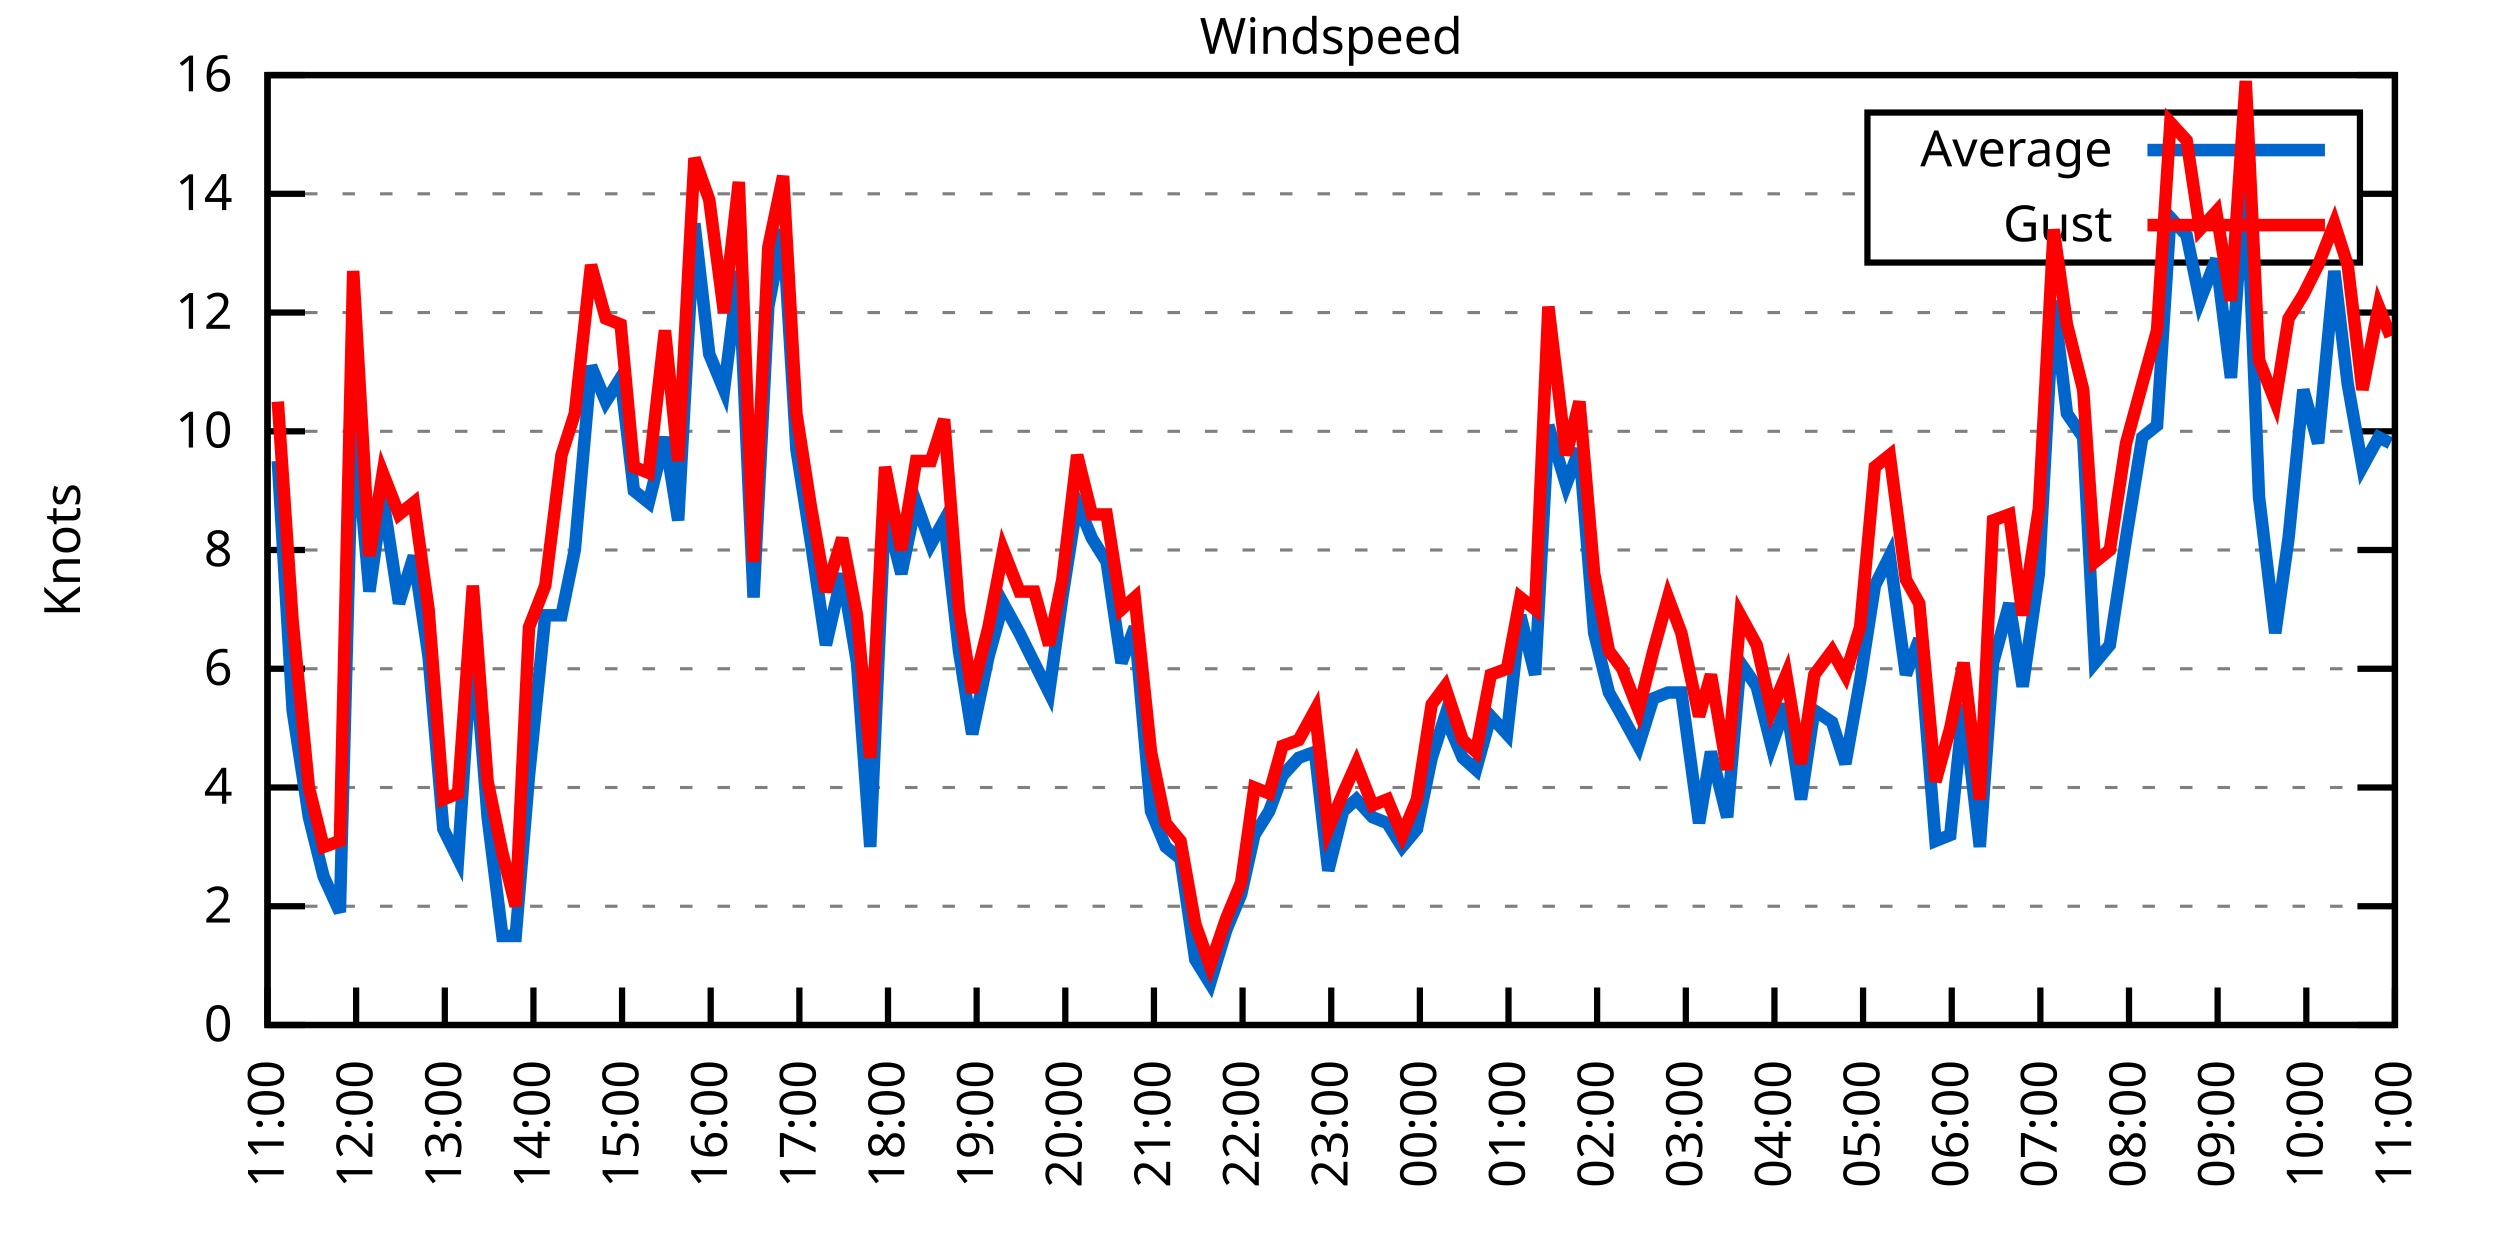
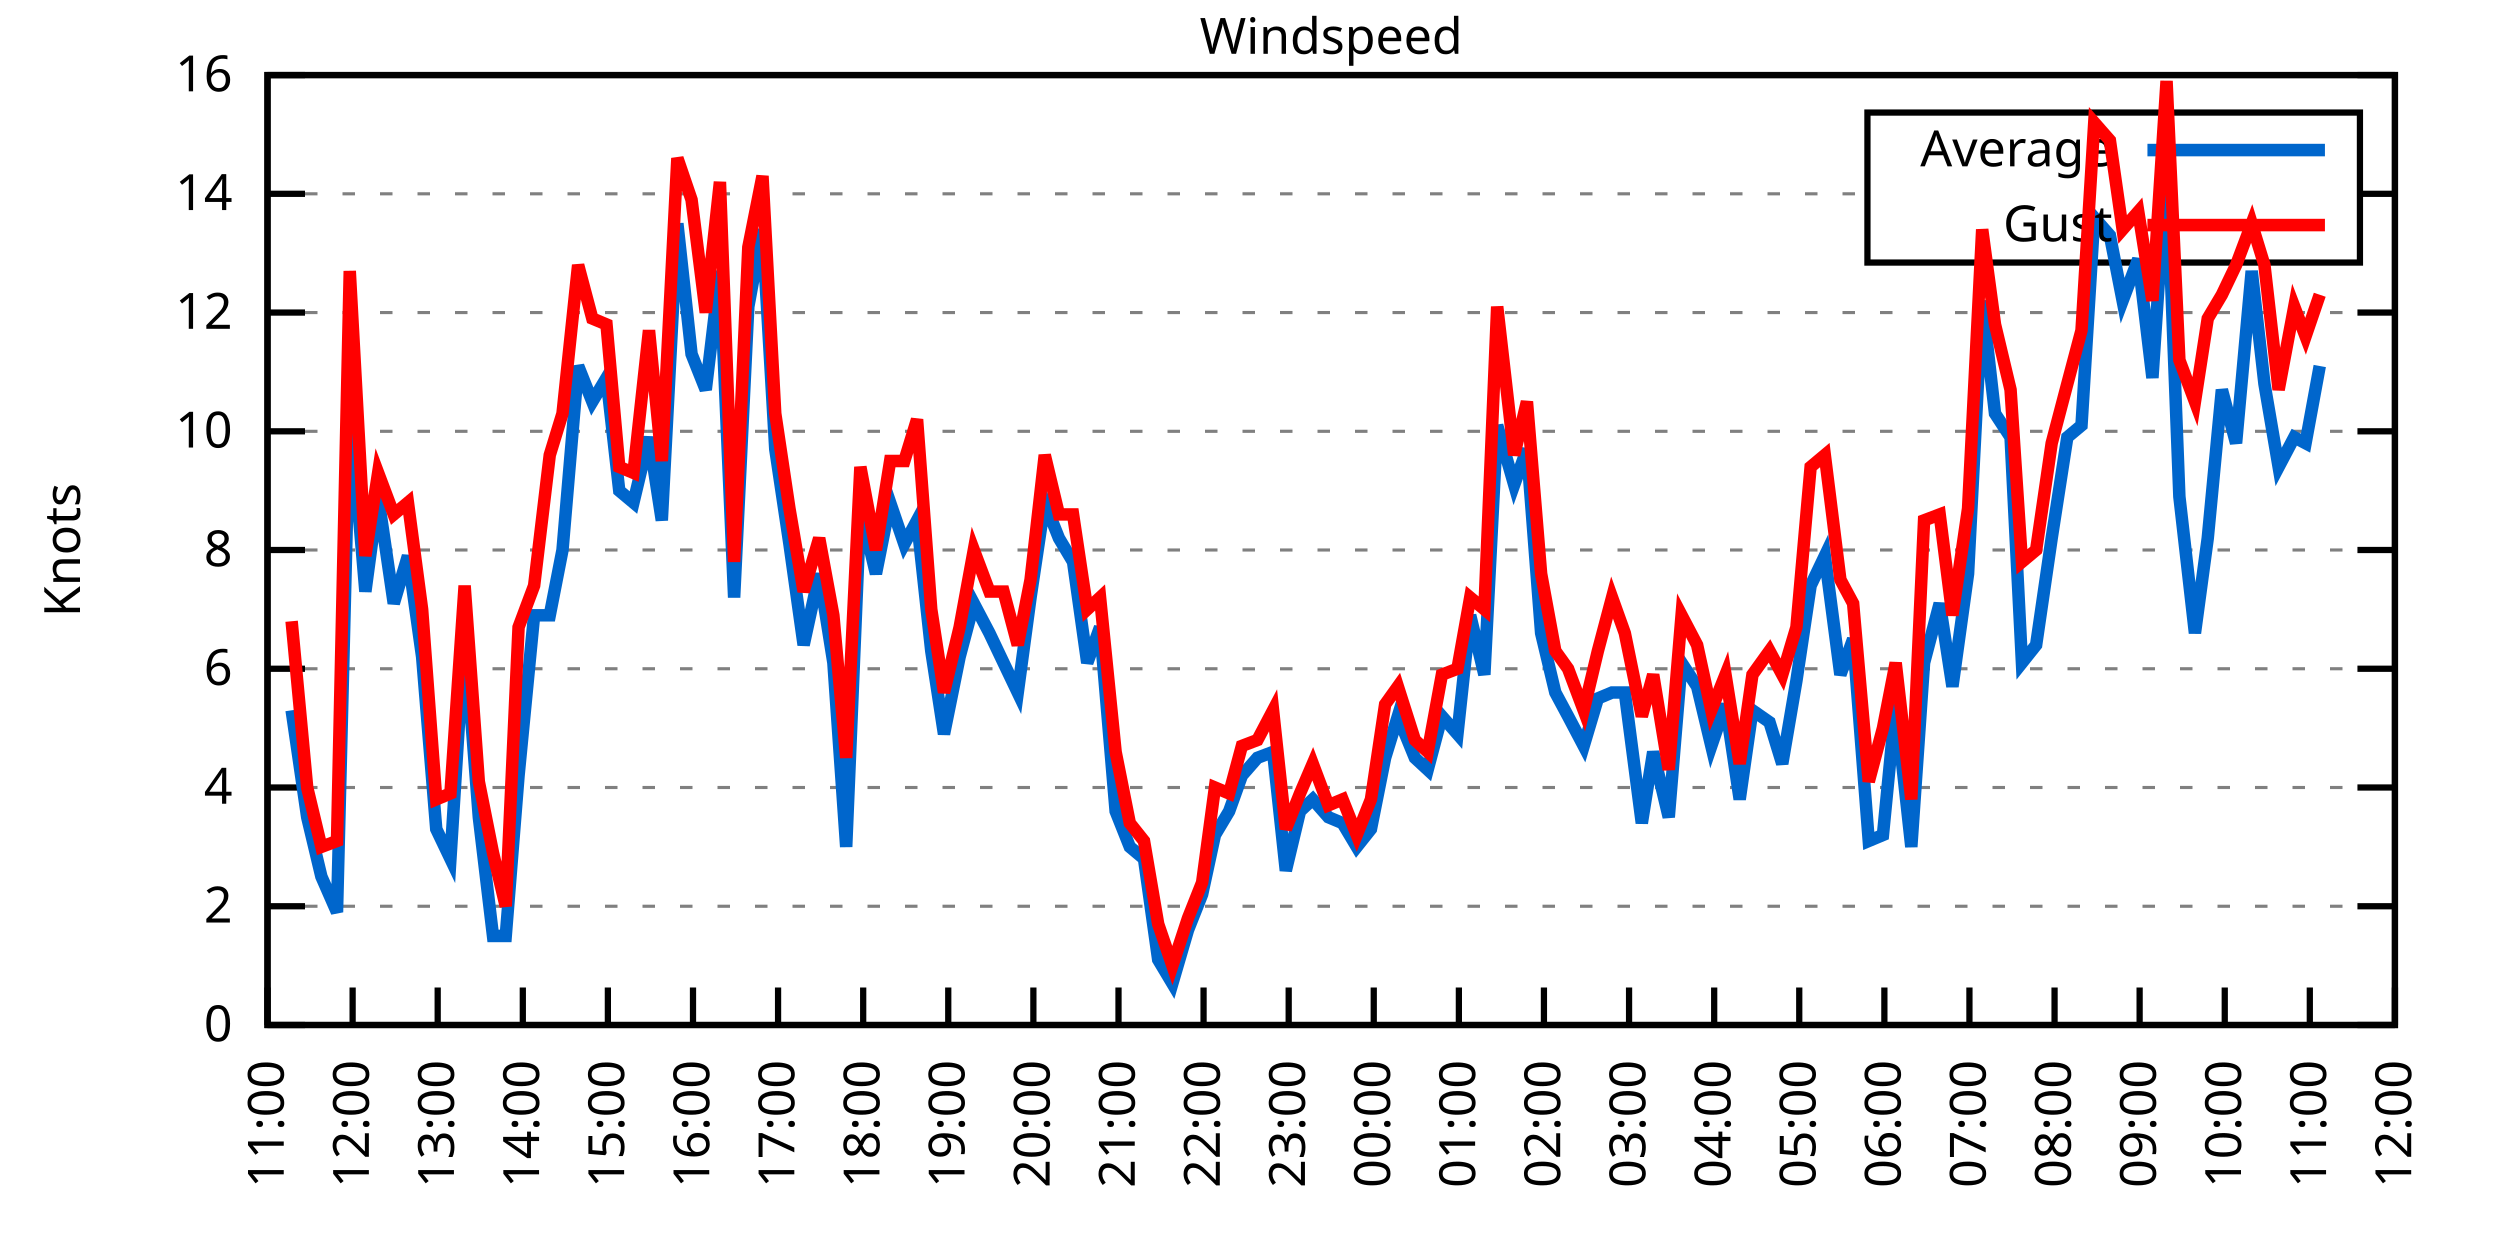
<svg xmlns="http://www.w3.org/2000/svg" xmlns:xlink="http://www.w3.org/1999/xlink" width="400" height="200" viewBox="0 0 400 200">
  <g id="gnuplot_canvas">
    <rect x="0" y="0" width="400" height="200" fill="none" />
    <defs>
      <circle id="gpDot" r="0.5" stroke-width="0.5" stroke="currentColor" />
      <path id="gpPt0" stroke-width="0.333" stroke="currentColor" d="M-1,0 h2 M0,-1 v2" />
      <path id="gpPt1" stroke-width="0.333" stroke="currentColor" d="M-1,-1 L1,1 M1,-1 L-1,1" />
      <path id="gpPt2" stroke-width="0.333" stroke="currentColor" d="M-1,0 L1,0 M0,-1 L0,1 M-1,-1 L1,1 M-1,1 L1,-1" />
      <rect id="gpPt3" stroke-width="0.333" stroke="currentColor" x="-1" y="-1" width="2" height="2" />
      <rect id="gpPt4" stroke-width="0.333" stroke="currentColor" fill="currentColor" x="-1" y="-1" width="2" height="2" />
      <circle id="gpPt5" stroke-width="0.333" stroke="currentColor" cx="0" cy="0" r="1" />
      <use xlink:href="#gpPt5" id="gpPt6" fill="currentColor" stroke="none" />
      <path id="gpPt7" stroke-width="0.333" stroke="currentColor" d="M0,-1.33 L-1.33,0.67 L1.33,0.67 z" />
      <use xlink:href="#gpPt7" id="gpPt8" fill="currentColor" stroke="none" />
      <use xlink:href="#gpPt7" id="gpPt9" stroke="currentColor" transform="rotate(180)" />
      <use xlink:href="#gpPt9" id="gpPt10" fill="currentColor" stroke="none" />
      <use xlink:href="#gpPt3" id="gpPt11" stroke="currentColor" transform="rotate(45)" />
      <use xlink:href="#gpPt11" id="gpPt12" fill="currentColor" stroke="none" />
      <path id="gpPt13" stroke-width="0.333" stroke="currentColor" d="M0,1.330 L1.265,0.411 L0.782,-1.067 L-0.782,-1.076 L-1.265,0.411 z" />
      <use xlink:href="#gpPt13" id="gpPt14" fill="currentColor" stroke="none" />
      <filter id="textbox" filterUnits="objectBoundingBox" x="0" y="0" height="1" width="1">
        <feFlood flood-color="white" flood-opacity="1" result="bgnd" />
        <feComposite in="SourceGraphic" in2="bgnd" operator="atop" />
      </filter>
      <filter id="greybox" filterUnits="objectBoundingBox" x="0" y="0" height="1" width="1">
        <feFlood flood-color="lightgrey" flood-opacity="1" result="grey" />
        <feComposite in="SourceGraphic" in2="grey" operator="atop" />
      </filter>
    </defs>
    <g fill="none" color="white" stroke="currentColor" stroke-width="1.00" stroke-linecap="butt" stroke-linejoin="miter">
</g>
    <g fill="none" color="black" stroke="currentColor" stroke-width="1.00" stroke-linecap="butt" stroke-linejoin="miter">
      <g stroke="none" shape-rendering="crispEdges">
        <polygon fill="rgb(255, 255, 255)" points="42.80,164.00 383.18,164.00 383.18,12.02 42.80,12.02 " />
      </g>
    </g>
    <g fill="none" color="black" stroke="currentColor" stroke-width="1.00" stroke-linecap="butt" stroke-linejoin="miter">
</g>
    <g fill="none" color="black" stroke="black" stroke-width="0.50" stroke-linecap="butt" stroke-linejoin="miter">
</g>
    <g fill="none" color="gray" stroke="currentColor" stroke-width="0.50" stroke-linecap="butt" stroke-linejoin="miter">
      <path stroke="gray" stroke-dasharray="2,4" class="gridline" d="M42.80,164.00 L383.19,164.00  " />
    </g>
    <g fill="none" color="gray" stroke="gray" stroke-width="1.00" stroke-linecap="butt" stroke-linejoin="miter">
</g>
    <g fill="none" color="black" stroke="currentColor" stroke-width="1.00" stroke-linecap="butt" stroke-linejoin="miter">
      <path stroke="black" d="M42.80,164.00 L48.80,164.00 M383.19,164.00 L377.19,164.00  " />
      <g transform="translate(37.20,166.60)" stroke="none" fill="black" font-family="Sans" font-size="8.00" text-anchor="end">
        <text>
          <tspan font-family="Sans"> 0</tspan>
        </text>
      </g>
    </g>
    <g fill="none" color="black" stroke="currentColor" stroke-width="1.00" stroke-linecap="butt" stroke-linejoin="miter">
</g>
    <g fill="none" color="black" stroke="black" stroke-width="0.50" stroke-linecap="butt" stroke-linejoin="miter">
</g>
    <g fill="none" color="gray" stroke="currentColor" stroke-width="0.50" stroke-linecap="butt" stroke-linejoin="miter">
      <path stroke="gray" stroke-dasharray="2,4" class="gridline" d="M42.80,145.00 L383.19,145.00  " />
    </g>
    <g fill="none" color="gray" stroke="gray" stroke-width="1.00" stroke-linecap="butt" stroke-linejoin="miter">
</g>
    <g fill="none" color="black" stroke="currentColor" stroke-width="1.00" stroke-linecap="butt" stroke-linejoin="miter">
      <path stroke="black" d="M42.80,145.00 L48.80,145.00 M383.19,145.00 L377.19,145.00  " />
      <g transform="translate(37.20,147.60)" stroke="none" fill="black" font-family="Sans" font-size="8.00" text-anchor="end">
        <text>
          <tspan font-family="Sans"> 2</tspan>
        </text>
      </g>
    </g>
    <g fill="none" color="black" stroke="currentColor" stroke-width="1.00" stroke-linecap="butt" stroke-linejoin="miter">
</g>
    <g fill="none" color="black" stroke="black" stroke-width="0.50" stroke-linecap="butt" stroke-linejoin="miter">
</g>
    <g fill="none" color="gray" stroke="currentColor" stroke-width="0.50" stroke-linecap="butt" stroke-linejoin="miter">
      <path stroke="gray" stroke-dasharray="2,4" class="gridline" d="M42.80,126.00 L383.19,126.00  " />
    </g>
    <g fill="none" color="gray" stroke="gray" stroke-width="1.00" stroke-linecap="butt" stroke-linejoin="miter">
</g>
    <g fill="none" color="black" stroke="currentColor" stroke-width="1.00" stroke-linecap="butt" stroke-linejoin="miter">
      <path stroke="black" d="M42.80,126.00 L48.80,126.00 M383.19,126.00 L377.19,126.00  " />
      <g transform="translate(37.20,128.60)" stroke="none" fill="black" font-family="Sans" font-size="8.00" text-anchor="end">
        <text>
          <tspan font-family="Sans"> 4</tspan>
        </text>
      </g>
    </g>
    <g fill="none" color="black" stroke="currentColor" stroke-width="1.00" stroke-linecap="butt" stroke-linejoin="miter">
</g>
    <g fill="none" color="black" stroke="black" stroke-width="0.50" stroke-linecap="butt" stroke-linejoin="miter">
</g>
    <g fill="none" color="gray" stroke="currentColor" stroke-width="0.50" stroke-linecap="butt" stroke-linejoin="miter">
      <path stroke="gray" stroke-dasharray="2,4" class="gridline" d="M42.80,107.00 L383.19,107.00  " />
    </g>
    <g fill="none" color="gray" stroke="gray" stroke-width="1.00" stroke-linecap="butt" stroke-linejoin="miter">
</g>
    <g fill="none" color="black" stroke="currentColor" stroke-width="1.00" stroke-linecap="butt" stroke-linejoin="miter">
      <path stroke="black" d="M42.80,107.00 L48.80,107.00 M383.19,107.00 L377.19,107.00  " />
      <g transform="translate(37.20,109.60)" stroke="none" fill="black" font-family="Sans" font-size="8.00" text-anchor="end">
        <text>
          <tspan font-family="Sans"> 6</tspan>
        </text>
      </g>
    </g>
    <g fill="none" color="black" stroke="currentColor" stroke-width="1.00" stroke-linecap="butt" stroke-linejoin="miter">
</g>
    <g fill="none" color="black" stroke="black" stroke-width="0.50" stroke-linecap="butt" stroke-linejoin="miter">
</g>
    <g fill="none" color="gray" stroke="currentColor" stroke-width="0.50" stroke-linecap="butt" stroke-linejoin="miter">
      <path stroke="gray" stroke-dasharray="2,4" class="gridline" d="M42.80,88.00 L383.19,88.00  " />
    </g>
    <g fill="none" color="gray" stroke="gray" stroke-width="1.00" stroke-linecap="butt" stroke-linejoin="miter">
</g>
    <g fill="none" color="black" stroke="currentColor" stroke-width="1.00" stroke-linecap="butt" stroke-linejoin="miter">
      <path stroke="black" d="M42.80,88.00 L48.80,88.00 M383.19,88.00 L377.19,88.00  " />
      <g transform="translate(37.20,90.60)" stroke="none" fill="black" font-family="Sans" font-size="8.00" text-anchor="end">
        <text>
          <tspan font-family="Sans"> 8</tspan>
        </text>
      </g>
    </g>
    <g fill="none" color="black" stroke="currentColor" stroke-width="1.00" stroke-linecap="butt" stroke-linejoin="miter">
</g>
    <g fill="none" color="black" stroke="black" stroke-width="0.50" stroke-linecap="butt" stroke-linejoin="miter">
</g>
    <g fill="none" color="gray" stroke="currentColor" stroke-width="0.50" stroke-linecap="butt" stroke-linejoin="miter">
      <path stroke="gray" stroke-dasharray="2,4" class="gridline" d="M42.80,69.01 L383.19,69.01  " />
    </g>
    <g fill="none" color="gray" stroke="gray" stroke-width="1.00" stroke-linecap="butt" stroke-linejoin="miter">
</g>
    <g fill="none" color="black" stroke="currentColor" stroke-width="1.00" stroke-linecap="butt" stroke-linejoin="miter">
      <path stroke="black" d="M42.80,69.01 L48.80,69.01 M383.19,69.01 L377.19,69.01  " />
      <g transform="translate(37.20,71.61)" stroke="none" fill="black" font-family="Sans" font-size="8.00" text-anchor="end">
        <text>
          <tspan font-family="Sans"> 10</tspan>
        </text>
      </g>
    </g>
    <g fill="none" color="black" stroke="currentColor" stroke-width="1.00" stroke-linecap="butt" stroke-linejoin="miter">
</g>
    <g fill="none" color="black" stroke="black" stroke-width="0.50" stroke-linecap="butt" stroke-linejoin="miter">
</g>
    <g fill="none" color="gray" stroke="currentColor" stroke-width="0.50" stroke-linecap="butt" stroke-linejoin="miter">
      <path stroke="gray" stroke-dasharray="2,4" class="gridline" d="M42.80,50.01 L383.19,50.01  " />
    </g>
    <g fill="none" color="gray" stroke="gray" stroke-width="1.00" stroke-linecap="butt" stroke-linejoin="miter">
</g>
    <g fill="none" color="black" stroke="currentColor" stroke-width="1.00" stroke-linecap="butt" stroke-linejoin="miter">
      <path stroke="black" d="M42.80,50.01 L48.80,50.01 M383.19,50.01 L377.19,50.01  " />
      <g transform="translate(37.20,52.61)" stroke="none" fill="black" font-family="Sans" font-size="8.00" text-anchor="end">
        <text>
          <tspan font-family="Sans"> 12</tspan>
        </text>
      </g>
    </g>
    <g fill="none" color="black" stroke="currentColor" stroke-width="1.00" stroke-linecap="butt" stroke-linejoin="miter">
</g>
    <g fill="none" color="black" stroke="black" stroke-width="0.50" stroke-linecap="butt" stroke-linejoin="miter">
</g>
    <g fill="none" color="gray" stroke="currentColor" stroke-width="0.50" stroke-linecap="butt" stroke-linejoin="miter">
      <path stroke="gray" stroke-dasharray="2,4" class="gridline" d="M42.80,31.01 L298.79,31.01 M377.59,31.01 L383.19,31.01  " />
    </g>
    <g fill="none" color="gray" stroke="gray" stroke-width="1.00" stroke-linecap="butt" stroke-linejoin="miter">
</g>
    <g fill="none" color="black" stroke="currentColor" stroke-width="1.00" stroke-linecap="butt" stroke-linejoin="miter">
      <path stroke="black" d="M42.80,31.01 L48.80,31.01 M383.19,31.01 L377.19,31.01  " />
      <g transform="translate(37.20,33.61)" stroke="none" fill="black" font-family="Sans" font-size="8.00" text-anchor="end">
        <text>
          <tspan font-family="Sans"> 14</tspan>
        </text>
      </g>
    </g>
    <g fill="none" color="black" stroke="currentColor" stroke-width="1.00" stroke-linecap="butt" stroke-linejoin="miter">
</g>
    <g fill="none" color="black" stroke="black" stroke-width="0.50" stroke-linecap="butt" stroke-linejoin="miter">
</g>
    <g fill="none" color="gray" stroke="currentColor" stroke-width="0.50" stroke-linecap="butt" stroke-linejoin="miter">
      <path stroke="gray" stroke-dasharray="2,4" class="gridline" d="M42.80,12.01 L383.19,12.01  " />
    </g>
    <g fill="none" color="gray" stroke="gray" stroke-width="1.00" stroke-linecap="butt" stroke-linejoin="miter">
</g>
    <g fill="none" color="black" stroke="currentColor" stroke-width="1.00" stroke-linecap="butt" stroke-linejoin="miter">
      <path stroke="black" d="M42.80,12.01 L48.80,12.01 M383.19,12.01 L377.19,12.01  " />
      <g transform="translate(37.20,14.61)" stroke="none" fill="black" font-family="Sans" font-size="8.00" text-anchor="end">
        <text>
          <tspan font-family="Sans"> 16</tspan>
        </text>
      </g>
    </g>
    <g fill="none" color="black" stroke="currentColor" stroke-width="1.00" stroke-linecap="butt" stroke-linejoin="miter">
      <path stroke="black" d="M42.80,164.00 L42.80,158.00  " />
      <g transform="translate(45.40,169.60) rotate(270.00)" stroke="none" fill="black" font-family="Sans" font-size="8.00" text-anchor="end">
        <text>
          <tspan font-family="Sans">11:00</tspan>
        </text>
      </g>
    </g>
    <g fill="none" color="black" stroke="currentColor" stroke-width="1.00" stroke-linecap="butt" stroke-linejoin="miter">
-       <path stroke="black" d="M56.98,164.00 L56.98,158.00  " />
-       <g transform="translate(59.58,169.60) rotate(270.00)" stroke="none" fill="black" font-family="Sans" font-size="8.00" text-anchor="end">
+       <path stroke="black" d="M56.42,164.00 L56.42,158.00  " />
+       <g transform="translate(59.02,169.60) rotate(270.00)" stroke="none" fill="black" font-family="Sans" font-size="8.00" text-anchor="end">
        <text>
          <tspan font-family="Sans">12:00</tspan>
        </text>
      </g>
    </g>
    <g fill="none" color="black" stroke="currentColor" stroke-width="1.00" stroke-linecap="butt" stroke-linejoin="miter">
-       <path stroke="black" d="M71.17,164.00 L71.17,158.00  " />
-       <g transform="translate(73.77,169.60) rotate(270.00)" stroke="none" fill="black" font-family="Sans" font-size="8.00" text-anchor="end">
+       <path stroke="black" d="M70.03,164.00 L70.03,158.00  " />
+       <g transform="translate(72.63,169.60) rotate(270.00)" stroke="none" fill="black" font-family="Sans" font-size="8.00" text-anchor="end">
        <text>
          <tspan font-family="Sans">13:00</tspan>
        </text>
      </g>
    </g>
    <g fill="none" color="black" stroke="currentColor" stroke-width="1.00" stroke-linecap="butt" stroke-linejoin="miter">
-       <path stroke="black" d="M85.35,164.00 L85.35,158.00  " />
-       <g transform="translate(87.95,169.60) rotate(270.00)" stroke="none" fill="black" font-family="Sans" font-size="8.00" text-anchor="end">
+       <path stroke="black" d="M83.65,164.00 L83.65,158.00  " />
+       <g transform="translate(86.25,169.60) rotate(270.00)" stroke="none" fill="black" font-family="Sans" font-size="8.00" text-anchor="end">
        <text>
          <tspan font-family="Sans">14:00</tspan>
        </text>
      </g>
    </g>
    <g fill="none" color="black" stroke="currentColor" stroke-width="1.00" stroke-linecap="butt" stroke-linejoin="miter">
-       <path stroke="black" d="M99.53,164.00 L99.53,158.00  " />
-       <g transform="translate(102.13,169.60) rotate(270.00)" stroke="none" fill="black" font-family="Sans" font-size="8.00" text-anchor="end">
+       <path stroke="black" d="M97.26,164.00 L97.26,158.00  " />
+       <g transform="translate(99.86,169.60) rotate(270.00)" stroke="none" fill="black" font-family="Sans" font-size="8.00" text-anchor="end">
        <text>
          <tspan font-family="Sans">15:00</tspan>
        </text>
      </g>
    </g>
    <g fill="none" color="black" stroke="currentColor" stroke-width="1.00" stroke-linecap="butt" stroke-linejoin="miter">
-       <path stroke="black" d="M113.71,164.00 L113.71,158.00  " />
-       <g transform="translate(116.31,169.60) rotate(270.00)" stroke="none" fill="black" font-family="Sans" font-size="8.00" text-anchor="end">
+       <path stroke="black" d="M110.88,164.00 L110.88,158.00  " />
+       <g transform="translate(113.48,169.60) rotate(270.00)" stroke="none" fill="black" font-family="Sans" font-size="8.00" text-anchor="end">
        <text>
          <tspan font-family="Sans">16:00</tspan>
        </text>
      </g>
    </g>
    <g fill="none" color="black" stroke="currentColor" stroke-width="1.00" stroke-linecap="butt" stroke-linejoin="miter">
-       <path stroke="black" d="M127.90,164.00 L127.90,158.00  " />
-       <g transform="translate(130.50,169.60) rotate(270.00)" stroke="none" fill="black" font-family="Sans" font-size="8.00" text-anchor="end">
+       <path stroke="black" d="M124.49,164.00 L124.49,158.00  " />
+       <g transform="translate(127.09,169.60) rotate(270.00)" stroke="none" fill="black" font-family="Sans" font-size="8.00" text-anchor="end">
        <text>
          <tspan font-family="Sans">17:00</tspan>
        </text>
      </g>
    </g>
    <g fill="none" color="black" stroke="currentColor" stroke-width="1.00" stroke-linecap="butt" stroke-linejoin="miter">
-       <path stroke="black" d="M142.08,164.00 L142.08,158.00  " />
-       <g transform="translate(144.68,169.60) rotate(270.00)" stroke="none" fill="black" font-family="Sans" font-size="8.00" text-anchor="end">
+       <path stroke="black" d="M138.11,164.00 L138.11,158.00  " />
+       <g transform="translate(140.71,169.60) rotate(270.00)" stroke="none" fill="black" font-family="Sans" font-size="8.00" text-anchor="end">
        <text>
          <tspan font-family="Sans">18:00</tspan>
        </text>
      </g>
    </g>
    <g fill="none" color="black" stroke="currentColor" stroke-width="1.00" stroke-linecap="butt" stroke-linejoin="miter">
-       <path stroke="black" d="M156.26,164.00 L156.26,158.00  " />
-       <g transform="translate(158.86,169.60) rotate(270.00)" stroke="none" fill="black" font-family="Sans" font-size="8.00" text-anchor="end">
+       <path stroke="black" d="M151.72,164.00 L151.72,158.00  " />
+       <g transform="translate(154.32,169.60) rotate(270.00)" stroke="none" fill="black" font-family="Sans" font-size="8.00" text-anchor="end">
        <text>
          <tspan font-family="Sans">19:00</tspan>
        </text>
      </g>
    </g>
    <g fill="none" color="black" stroke="currentColor" stroke-width="1.00" stroke-linecap="butt" stroke-linejoin="miter">
-       <path stroke="black" d="M170.45,164.00 L170.45,158.00  " />
-       <g transform="translate(173.05,169.60) rotate(270.00)" stroke="none" fill="black" font-family="Sans" font-size="8.00" text-anchor="end">
+       <path stroke="black" d="M165.34,164.00 L165.34,158.00  " />
+       <g transform="translate(167.94,169.60) rotate(270.00)" stroke="none" fill="black" font-family="Sans" font-size="8.00" text-anchor="end">
        <text>
          <tspan font-family="Sans">20:00</tspan>
        </text>
      </g>
    </g>
    <g fill="none" color="black" stroke="currentColor" stroke-width="1.00" stroke-linecap="butt" stroke-linejoin="miter">
-       <path stroke="black" d="M184.63,164.00 L184.63,158.00  " />
-       <g transform="translate(187.23,169.60) rotate(270.00)" stroke="none" fill="black" font-family="Sans" font-size="8.00" text-anchor="end">
+       <path stroke="black" d="M178.96,164.00 L178.96,158.00  " />
+       <g transform="translate(181.56,169.60) rotate(270.00)" stroke="none" fill="black" font-family="Sans" font-size="8.00" text-anchor="end">
        <text>
          <tspan font-family="Sans">21:00</tspan>
        </text>
      </g>
    </g>
    <g fill="none" color="black" stroke="currentColor" stroke-width="1.00" stroke-linecap="butt" stroke-linejoin="miter">
-       <path stroke="black" d="M198.81,164.00 L198.81,158.00  " />
-       <g transform="translate(201.41,169.60) rotate(270.00)" stroke="none" fill="black" font-family="Sans" font-size="8.00" text-anchor="end">
+       <path stroke="black" d="M192.57,164.00 L192.57,158.00  " />
+       <g transform="translate(195.17,169.60) rotate(270.00)" stroke="none" fill="black" font-family="Sans" font-size="8.00" text-anchor="end">
        <text>
          <tspan font-family="Sans">22:00</tspan>
        </text>
      </g>
    </g>
    <g fill="none" color="black" stroke="currentColor" stroke-width="1.00" stroke-linecap="butt" stroke-linejoin="miter">
-       <path stroke="black" d="M213.00,164.00 L213.00,158.00  " />
-       <g transform="translate(215.60,169.60) rotate(270.00)" stroke="none" fill="black" font-family="Sans" font-size="8.00" text-anchor="end">
+       <path stroke="black" d="M206.19,164.00 L206.19,158.00  " />
+       <g transform="translate(208.79,169.60) rotate(270.00)" stroke="none" fill="black" font-family="Sans" font-size="8.00" text-anchor="end">
        <text>
          <tspan font-family="Sans">23:00</tspan>
        </text>
      </g>
    </g>
    <g fill="none" color="black" stroke="currentColor" stroke-width="1.00" stroke-linecap="butt" stroke-linejoin="miter">
-       <path stroke="black" d="M227.18,164.00 L227.18,158.00  " />
-       <g transform="translate(229.78,169.60) rotate(270.00)" stroke="none" fill="black" font-family="Sans" font-size="8.00" text-anchor="end">
+       <path stroke="black" d="M219.80,164.00 L219.80,158.00  " />
+       <g transform="translate(222.40,169.60) rotate(270.00)" stroke="none" fill="black" font-family="Sans" font-size="8.00" text-anchor="end">
        <text>
          <tspan font-family="Sans">00:00</tspan>
        </text>
      </g>
    </g>
    <g fill="none" color="black" stroke="currentColor" stroke-width="1.00" stroke-linecap="butt" stroke-linejoin="miter">
-       <path stroke="black" d="M241.36,164.00 L241.36,158.00  " />
-       <g transform="translate(243.96,169.60) rotate(270.00)" stroke="none" fill="black" font-family="Sans" font-size="8.00" text-anchor="end">
+       <path stroke="black" d="M233.42,164.00 L233.42,158.00  " />
+       <g transform="translate(236.02,169.60) rotate(270.00)" stroke="none" fill="black" font-family="Sans" font-size="8.00" text-anchor="end">
        <text>
          <tspan font-family="Sans">01:00</tspan>
        </text>
      </g>
    </g>
    <g fill="none" color="black" stroke="currentColor" stroke-width="1.00" stroke-linecap="butt" stroke-linejoin="miter">
-       <path stroke="black" d="M255.54,164.00 L255.54,158.00  " />
-       <g transform="translate(258.14,169.60) rotate(270.00)" stroke="none" fill="black" font-family="Sans" font-size="8.00" text-anchor="end">
+       <path stroke="black" d="M247.03,164.00 L247.03,158.00  " />
+       <g transform="translate(249.63,169.60) rotate(270.00)" stroke="none" fill="black" font-family="Sans" font-size="8.00" text-anchor="end">
        <text>
          <tspan font-family="Sans">02:00</tspan>
        </text>
      </g>
    </g>
    <g fill="none" color="black" stroke="currentColor" stroke-width="1.00" stroke-linecap="butt" stroke-linejoin="miter">
-       <path stroke="black" d="M269.73,164.00 L269.73,158.00  " />
-       <g transform="translate(272.33,169.60) rotate(270.00)" stroke="none" fill="black" font-family="Sans" font-size="8.00" text-anchor="end">
+       <path stroke="black" d="M260.65,164.00 L260.65,158.00  " />
+       <g transform="translate(263.25,169.60) rotate(270.00)" stroke="none" fill="black" font-family="Sans" font-size="8.00" text-anchor="end">
        <text>
          <tspan font-family="Sans">03:00</tspan>
        </text>
      </g>
    </g>
    <g fill="none" color="black" stroke="currentColor" stroke-width="1.00" stroke-linecap="butt" stroke-linejoin="miter">
-       <path stroke="black" d="M283.91,164.00 L283.91,158.00  " />
-       <g transform="translate(286.51,169.60) rotate(270.00)" stroke="none" fill="black" font-family="Sans" font-size="8.00" text-anchor="end">
+       <path stroke="black" d="M274.27,164.00 L274.27,158.00  " />
+       <g transform="translate(276.87,169.60) rotate(270.00)" stroke="none" fill="black" font-family="Sans" font-size="8.00" text-anchor="end">
        <text>
          <tspan font-family="Sans">04:00</tspan>
        </text>
      </g>
    </g>
    <g fill="none" color="black" stroke="currentColor" stroke-width="1.00" stroke-linecap="butt" stroke-linejoin="miter">
-       <path stroke="black" d="M298.09,164.00 L298.09,158.00  " />
-       <g transform="translate(300.69,169.60) rotate(270.00)" stroke="none" fill="black" font-family="Sans" font-size="8.00" text-anchor="end">
+       <path stroke="black" d="M287.88,164.00 L287.88,158.00  " />
+       <g transform="translate(290.48,169.60) rotate(270.00)" stroke="none" fill="black" font-family="Sans" font-size="8.00" text-anchor="end">
        <text>
          <tspan font-family="Sans">05:00</tspan>
        </text>
      </g>
    </g>
    <g fill="none" color="black" stroke="currentColor" stroke-width="1.00" stroke-linecap="butt" stroke-linejoin="miter">
-       <path stroke="black" d="M312.28,164.00 L312.28,158.00  " />
-       <g transform="translate(314.88,169.60) rotate(270.00)" stroke="none" fill="black" font-family="Sans" font-size="8.00" text-anchor="end">
+       <path stroke="black" d="M301.50,164.00 L301.50,158.00  " />
+       <g transform="translate(304.10,169.60) rotate(270.00)" stroke="none" fill="black" font-family="Sans" font-size="8.00" text-anchor="end">
        <text>
          <tspan font-family="Sans">06:00</tspan>
        </text>
      </g>
    </g>
    <g fill="none" color="black" stroke="currentColor" stroke-width="1.00" stroke-linecap="butt" stroke-linejoin="miter">
-       <path stroke="black" d="M326.46,164.00 L326.46,158.00  " />
-       <g transform="translate(329.06,169.60) rotate(270.00)" stroke="none" fill="black" font-family="Sans" font-size="8.00" text-anchor="end">
+       <path stroke="black" d="M315.11,164.00 L315.11,158.00  " />
+       <g transform="translate(317.71,169.60) rotate(270.00)" stroke="none" fill="black" font-family="Sans" font-size="8.00" text-anchor="end">
        <text>
          <tspan font-family="Sans">07:00</tspan>
        </text>
      </g>
    </g>
    <g fill="none" color="black" stroke="currentColor" stroke-width="1.00" stroke-linecap="butt" stroke-linejoin="miter">
-       <path stroke="black" d="M340.64,164.00 L340.64,158.00  " />
-       <g transform="translate(343.24,169.60) rotate(270.00)" stroke="none" fill="black" font-family="Sans" font-size="8.00" text-anchor="end">
+       <path stroke="black" d="M328.73,164.00 L328.73,158.00  " />
+       <g transform="translate(331.33,169.60) rotate(270.00)" stroke="none" fill="black" font-family="Sans" font-size="8.00" text-anchor="end">
        <text>
          <tspan font-family="Sans">08:00</tspan>
        </text>
      </g>
    </g>
    <g fill="none" color="black" stroke="currentColor" stroke-width="1.00" stroke-linecap="butt" stroke-linejoin="miter">
-       <path stroke="black" d="M354.82,164.00 L354.82,158.00  " />
-       <g transform="translate(357.42,169.60) rotate(270.00)" stroke="none" fill="black" font-family="Sans" font-size="8.00" text-anchor="end">
+       <path stroke="black" d="M342.34,164.00 L342.34,158.00  " />
+       <g transform="translate(344.94,169.60) rotate(270.00)" stroke="none" fill="black" font-family="Sans" font-size="8.00" text-anchor="end">
        <text>
          <tspan font-family="Sans">09:00</tspan>
        </text>
      </g>
    </g>
    <g fill="none" color="black" stroke="currentColor" stroke-width="1.00" stroke-linecap="butt" stroke-linejoin="miter">
-       <path stroke="black" d="M369.01,164.00 L369.01,158.00  " />
-       <g transform="translate(371.61,169.60) rotate(270.00)" stroke="none" fill="black" font-family="Sans" font-size="8.00" text-anchor="end">
+       <path stroke="black" d="M355.96,164.00 L355.96,158.00  " />
+       <g transform="translate(358.56,169.60) rotate(270.00)" stroke="none" fill="black" font-family="Sans" font-size="8.00" text-anchor="end">
        <text>
          <tspan font-family="Sans">10:00</tspan>
+         </text>
+       </g>
+     </g>
+     <g fill="none" color="black" stroke="currentColor" stroke-width="1.00" stroke-linecap="butt" stroke-linejoin="miter">
+       <path stroke="black" d="M369.57,164.00 L369.57,158.00  " />
+       <g transform="translate(372.17,169.60) rotate(270.00)" stroke="none" fill="black" font-family="Sans" font-size="8.00" text-anchor="end">
+         <text>
+           <tspan font-family="Sans">11:00</tspan>
        </text>
      </g>
    </g>
    <g fill="none" color="black" stroke="currentColor" stroke-width="1.00" stroke-linecap="butt" stroke-linejoin="miter">
      <path stroke="black" d="M383.19,164.00 L383.19,158.00  " />
      <g transform="translate(385.79,169.60) rotate(270.00)" stroke="none" fill="black" font-family="Sans" font-size="8.00" text-anchor="end">
        <text>
-           <tspan font-family="Sans">11:00</tspan>
+           <tspan font-family="Sans">12:00</tspan>
        </text>
      </g>
    </g>
    <g fill="none" color="black" stroke="currentColor" stroke-width="1.00" stroke-linecap="butt" stroke-linejoin="miter">
</g>
    <g fill="none" color="black" stroke="currentColor" stroke-width="1.00" stroke-linecap="butt" stroke-linejoin="miter">
      <path stroke="black" d="M42.80,12.01 L42.80,164.00 L383.19,164.00 L383.19,12.01 L42.80,12.01 Z  " />
    </g>
    <g fill="none" color="black" stroke="currentColor" stroke-width="1.00" stroke-linecap="butt" stroke-linejoin="miter">
</g>
    <g fill="none" color="black" stroke="currentColor" stroke-width="1.00" stroke-linecap="butt" stroke-linejoin="miter">
      <path stroke="black" d="M298.79,42.01 L298.79,18.01 L377.59,18.01 L377.59,42.01 L298.79,42.01 Z  " />
    </g>
    <g id="Windspeed_plot_1">
      <g fill="none" color="white" stroke="black" stroke-width="2.00" stroke-linecap="butt" stroke-linejoin="miter">
</g>
      <g fill="none" color="black" stroke="currentColor" stroke-width="2.00" stroke-linecap="butt" stroke-linejoin="miter">
        <g transform="translate(337.99,26.61)" stroke="none" fill="black" font-family="Sans" font-size="8.00" text-anchor="end">
          <text>
            <tspan font-family="Sans">Average</tspan>
          </text>
        </g>
      </g>
      <g fill="none" color="black" stroke="currentColor" stroke-width="2.00" stroke-linecap="butt" stroke-linejoin="miter">
-         <path stroke="rgb(  0, 102, 204)" d="M343.59,24.01 L371.99,24.01 M44.45,73.76 L46.82,113.65 L49.42,130.75 L51.78,140.25 L54.38,145.95 L56.51,65.21   L59.11,94.65 L61.24,79.46 L63.84,96.55 L66.20,88.95 L68.57,105.10 L70.93,132.65 L73.29,137.40 L75.66,101.30   L78.02,130.75 L80.38,149.75 L82.51,149.75 L84.64,124.10 L87.24,98.45 L89.84,98.45 L91.97,88.00 L94.57,58.56   L96.93,64.26 L99.30,60.46 L101.42,78.51 L103.79,80.41 L106.39,69.96 L108.51,83.26 L111.11,35.76 L113.48,56.66   L115.84,62.36 L118.21,43.36 L120.57,95.60 L122.93,49.06 L125.30,36.71 L127.42,71.86 L129.79,87.06 L132.15,103.20   L134.75,91.80 L137.12,106.05 L139.24,135.50 L141.61,81.36 L144.21,91.80 L146.57,80.41 L148.94,87.06 L151.06,83.26   L153.43,104.15 L155.55,117.45 L158.15,105.10 L160.52,96.55 L163.12,101.30 L165.48,106.05 L167.85,110.80 L169.97,95.60   L172.34,80.41 L174.70,86.11 L177.06,89.90 L179.43,106.05 L181.56,100.35 L184.16,129.80 L186.52,135.50 L188.88,137.40   L191.25,153.55 L193.61,157.35 L196.21,148.80 L198.58,143.10 L200.70,133.60 L203.07,129.80 L205.19,124.10 L207.79,121.25   L210.39,120.30 L212.52,139.30 L214.89,129.80 L217.01,127.90 L219.61,130.75 L221.98,131.70 L224.34,135.50 L226.71,132.65   L229.07,121.25 L231.20,114.60 L234.03,121.25 L236.16,123.15 L238.52,114.60 L241.12,117.45 L243.25,98.45 L245.62,107.95   L247.74,68.06 L250.58,77.56 L252.71,71.86 L255.07,101.30 L257.43,110.80 L259.56,114.60 L262.16,119.35 L264.53,111.75   L266.89,110.80 L269.02,110.80 L271.85,131.70 L273.75,120.30 L276.35,130.75 L278.47,106.05 L281.07,109.85 L283.44,119.35   L285.80,112.70 L288.16,127.90 L290.29,113.65 L293.13,115.55 L295.26,122.20 L297.62,108.90 L299.98,93.70 L302.35,88.95   L304.95,107.95 L307.08,102.25 L309.68,134.55 L312.04,133.60 L314.17,112.70 L316.77,135.50 L318.89,106.05 L321.49,96.55   L323.62,109.85 L326.22,91.80 L328.59,48.11 L330.71,66.16 L333.31,69.96 L335.20,106.05 L337.57,103.20 L340.17,86.11   L342.77,69.96 L345.13,68.06 L347.26,34.81 L349.86,37.66 L351.99,48.11 L354.59,41.46 L356.95,60.46 L359.32,26.26   L361.44,79.46 L364.04,101.30 L366.17,86.11 L368.53,62.36 L370.90,70.91 L373.50,43.36 L375.63,61.41 L377.99,74.71   L380.59,69.96 L382.48,70.91  " />
+         <path stroke="rgb(  0, 102, 204)" d="M343.59,24.01 L371.99,24.01 M46.66,113.65 L49.15,130.75 L51.42,140.25 L53.92,145.95 L55.96,65.21 L58.46,94.65   L60.50,79.46 L63.00,96.55 L65.27,88.95 L67.54,105.10 L69.80,132.65 L72.07,137.40 L74.34,101.30 L76.61,130.75   L78.88,149.75 L80.92,149.75 L82.97,124.10 L85.46,98.45 L87.96,98.45 L90.00,88.00 L92.50,58.56 L94.77,64.26   L97.04,60.46 L99.08,78.51 L101.35,80.41 L103.84,69.96 L105.89,83.26 L108.38,35.76 L110.65,56.66 L112.92,62.36   L115.19,43.36 L117.46,95.60 L119.73,49.06 L122.00,36.71 L124.04,71.86 L126.31,87.06 L128.58,103.20 L131.07,91.80   L133.34,106.05 L135.39,135.50 L137.66,81.36 L140.15,91.80 L142.42,80.41 L144.69,87.06 L146.73,83.26 L149.00,104.15   L151.04,117.45 L153.54,105.10 L155.81,96.55 L158.31,101.30 L160.57,106.05 L162.84,110.80 L164.89,95.60 L167.16,80.41   L169.43,86.11 L171.69,89.90 L173.96,106.05 L176.01,100.35 L178.50,129.80 L180.77,135.50 L183.04,137.40 L185.31,153.55   L187.58,157.35 L190.08,148.80 L192.34,143.10 L194.39,133.60 L196.66,129.80 L198.70,124.10 L201.19,121.25 L203.69,120.30   L205.73,139.30 L208.00,129.80 L210.04,127.90 L212.54,130.75 L214.81,131.70 L217.08,135.50 L219.35,132.65 L221.62,121.25   L223.66,114.60 L226.38,121.25 L228.43,123.15 L230.70,114.60 L233.19,117.45 L235.23,98.45 L237.50,107.95 L239.55,68.06   L242.27,77.56 L244.31,71.86 L246.58,101.30 L248.85,110.80 L250.89,114.60 L253.39,119.35 L255.66,111.75 L257.93,110.80   L259.97,110.80 L262.69,131.70 L264.51,120.30 L267.00,130.75 L269.05,106.05 L271.54,109.85 L273.81,119.35 L276.08,112.70   L278.35,127.90 L280.39,113.65 L283.12,115.55 L285.16,122.20 L287.43,108.90 L289.70,93.70 L291.97,88.95 L294.46,107.95   L296.50,102.25 L299.00,134.55 L301.27,133.60 L303.31,112.70 L305.81,135.50 L307.85,106.05 L310.35,96.55 L312.39,109.85   L314.89,91.80 L317.15,48.11 L319.20,66.16 L321.69,69.96 L323.51,106.05 L325.78,103.20 L328.27,86.11 L330.77,69.96   L333.04,68.06 L335.08,34.81 L337.58,37.66 L339.62,48.11 L342.12,41.46 L344.39,60.46 L346.65,26.26 L348.70,79.46   L351.19,101.30 L353.24,86.11 L355.50,62.36 L357.77,70.91 L360.27,43.36 L362.31,61.41 L364.58,74.71 L367.08,69.96   L368.89,70.91 L371.16,58.56  " />
      </g>
    </g>
    <g id="Windspeed_plot_2">
      <g fill="none" color="black" stroke="currentColor" stroke-width="2.00" stroke-linecap="butt" stroke-linejoin="miter">
        <g transform="translate(337.99,38.61)" stroke="none" fill="black" font-family="Sans" font-size="8.00" text-anchor="end">
          <text>
            <tspan font-family="Sans">Gust</tspan>
          </text>
        </g>
      </g>
      <g fill="none" color="black" stroke="currentColor" stroke-width="2.00" stroke-linecap="butt" stroke-linejoin="miter">
-         <path stroke="rgb(255,   0,   0)" d="M343.59,36.01 L371.99,36.01 M44.45,64.26 L46.82,99.40 L49.42,126.00 L51.78,135.50 L54.38,134.55 L56.51,43.36   L59.11,88.95 L61.24,75.66 L63.84,82.31 L66.20,80.41 L68.57,97.50 L70.93,127.90 L73.29,126.95 L75.66,93.70   L78.02,125.05 L80.38,136.45 L82.51,145.00 L84.64,100.35 L87.24,93.70 L89.84,72.81 L91.97,66.16 L94.57,42.41   L96.93,50.96 L99.30,51.91 L101.42,74.71 L103.79,75.66 L106.39,52.86 L108.51,73.76 L111.11,25.31 L113.48,31.96   L115.84,50.01 L118.21,29.11 L120.57,89.90 L122.93,39.56 L125.30,28.16 L127.42,66.16 L129.79,81.36 L132.15,94.65   L134.75,86.11 L137.12,98.45 L139.24,121.25 L141.61,74.71 L144.21,88.00 L146.57,73.76 L148.94,73.76 L151.06,67.11   L153.43,97.50 L155.55,110.80 L158.15,100.35 L160.52,88.00 L163.12,94.65 L165.48,94.65 L167.85,103.20 L169.97,92.75   L172.34,72.81 L174.70,82.31 L177.06,82.31 L179.43,97.50 L181.56,95.60 L184.16,120.30 L186.52,131.70 L188.88,134.55   L191.25,147.85 L193.61,154.50 L196.21,146.90 L198.58,141.20 L200.70,126.00 L203.07,126.95 L205.19,119.35 L207.79,118.40   L210.39,113.65 L212.52,132.65 L214.89,126.95 L217.01,122.20 L219.61,128.85 L221.98,127.90 L224.34,133.60 L226.71,127.90   L229.07,112.70 L231.20,109.85 L234.03,118.40 L236.16,120.30 L238.52,107.95 L241.12,107.00 L243.25,95.60 L245.62,97.50   L247.74,49.06 L250.58,72.81 L252.71,64.26 L255.07,91.80 L257.43,104.15 L259.56,107.00 L262.16,113.65 L264.53,104.15   L266.89,95.60 L269.02,101.30 L271.85,114.60 L273.75,107.95 L276.35,123.15 L278.47,98.45 L281.07,103.20 L283.44,113.65   L285.80,107.95 L288.16,122.20 L290.29,107.95 L293.13,104.15 L295.26,107.95 L297.62,100.35 L299.98,74.71 L302.35,72.81   L304.95,92.75 L307.08,96.55 L309.68,125.05 L312.04,116.50 L314.17,106.05 L316.77,127.90 L318.89,83.26 L321.49,82.31   L323.62,98.45 L326.22,81.36 L328.59,36.71 L330.71,51.91 L333.31,62.36 L335.20,89.90 L337.57,88.00 L340.17,70.91   L342.77,61.41 L345.13,52.86 L347.26,19.61 L349.86,22.46 L351.99,36.71 L354.59,33.86 L356.95,48.11 L359.32,12.96   L361.44,57.61 L364.04,64.26 L366.17,50.96 L368.53,47.16 L370.90,42.41 L373.50,35.76 L375.63,42.41 L377.99,62.36   L380.59,49.06 L382.48,53.81  " />
+         <path stroke="rgb(255,   0,   0)" d="M343.59,36.01 L371.99,36.01 M46.66,99.40 L49.15,126.00 L51.42,135.50 L53.92,134.55 L55.96,43.36 L58.46,88.95   L60.50,75.66 L63.00,82.31 L65.27,80.41 L67.54,97.50 L69.80,127.90 L72.07,126.95 L74.34,93.70 L76.61,125.05   L78.88,136.45 L80.92,145.00 L82.97,100.35 L85.46,93.70 L87.96,72.81 L90.00,66.16 L92.50,42.41 L94.77,50.96   L97.04,51.91 L99.08,74.71 L101.35,75.66 L103.84,52.86 L105.89,73.76 L108.38,25.31 L110.65,31.96 L112.92,50.01   L115.19,29.11 L117.46,89.90 L119.73,39.56 L122.00,28.16 L124.04,66.16 L126.31,81.36 L128.58,94.65 L131.07,86.11   L133.34,98.45 L135.39,121.25 L137.66,74.71 L140.15,88.00 L142.42,73.76 L144.69,73.76 L146.73,67.11 L149.00,97.50   L151.04,110.80 L153.54,100.35 L155.81,88.00 L158.31,94.65 L160.57,94.65 L162.84,103.20 L164.89,92.75 L167.16,72.81   L169.43,82.31 L171.69,82.31 L173.96,97.50 L176.01,95.60 L178.50,120.30 L180.77,131.70 L183.04,134.55 L185.31,147.85   L187.58,154.50 L190.08,146.90 L192.34,141.20 L194.39,126.00 L196.66,126.95 L198.70,119.35 L201.19,118.40 L203.69,113.65   L205.73,132.65 L208.00,126.95 L210.04,122.20 L212.54,128.85 L214.81,127.90 L217.08,133.60 L219.35,127.90 L221.62,112.70   L223.66,109.85 L226.38,118.40 L228.43,120.30 L230.70,107.95 L233.19,107.00 L235.23,95.60 L237.50,97.50 L239.55,49.06   L242.27,72.81 L244.31,64.26 L246.58,91.80 L248.85,104.15 L250.89,107.00 L253.39,113.65 L255.66,104.15 L257.93,95.60   L259.97,101.30 L262.69,114.60 L264.51,107.95 L267.00,123.15 L269.05,98.45 L271.54,103.20 L273.81,113.65 L276.08,107.95   L278.35,122.20 L280.39,107.95 L283.12,104.15 L285.16,107.95 L287.43,100.35 L289.70,74.71 L291.97,72.81 L294.46,92.75   L296.50,96.55 L299.00,125.05 L301.27,116.50 L303.31,106.05 L305.81,127.90 L307.85,83.26 L310.35,82.31 L312.39,98.45   L314.89,81.36 L317.15,36.71 L319.20,51.91 L321.69,62.36 L323.51,89.90 L325.78,88.00 L328.27,70.91 L330.77,61.41   L333.04,52.86 L335.08,19.61 L337.58,22.46 L339.62,36.71 L342.12,33.86 L344.39,48.11 L346.65,12.96 L348.70,57.61   L351.19,64.26 L353.24,50.96 L355.50,47.16 L357.77,42.41 L360.27,35.76 L362.31,42.41 L364.58,62.36 L367.08,49.06   L368.89,53.81 L371.16,47.16  " />
      </g>
    </g>
    <g fill="none" color="black" stroke="currentColor" stroke-width="2.00" stroke-linecap="butt" stroke-linejoin="miter">
</g>
    <g fill="none" color="black" stroke="black" stroke-width="1.00" stroke-linecap="butt" stroke-linejoin="miter">
</g>
    <g fill="none" color="black" stroke="currentColor" stroke-width="1.00" stroke-linecap="butt" stroke-linejoin="miter">
      <path stroke="black" d="M42.80,12.01 L42.80,164.00 L383.19,164.00 L383.19,12.01 L42.80,12.01 Z  " />
      <g transform="translate(12.80,88.01) rotate(270.00)" stroke="none" fill="black" font-family="Sans" font-size="8.00" text-anchor="middle">
        <text>
          <tspan font-family="Sans">Knots</tspan>
        </text>
      </g>
    </g>
    <g fill="none" color="black" stroke="currentColor" stroke-width="1.00" stroke-linecap="butt" stroke-linejoin="miter">
</g>
    <g fill="none" color="black" stroke="currentColor" stroke-width="1.00" stroke-linecap="butt" stroke-linejoin="miter">
      <g transform="translate(212.99,8.61)" stroke="none" fill="black" font-family="Sans" font-size="8.00" text-anchor="middle">
        <text>
          <tspan font-family="Sans">Windspeed</tspan>
        </text>
      </g>
    </g>
    <g fill="none" color="black" stroke="currentColor" stroke-width="1.00" stroke-linecap="butt" stroke-linejoin="miter">
</g>
  </g>
</svg>
